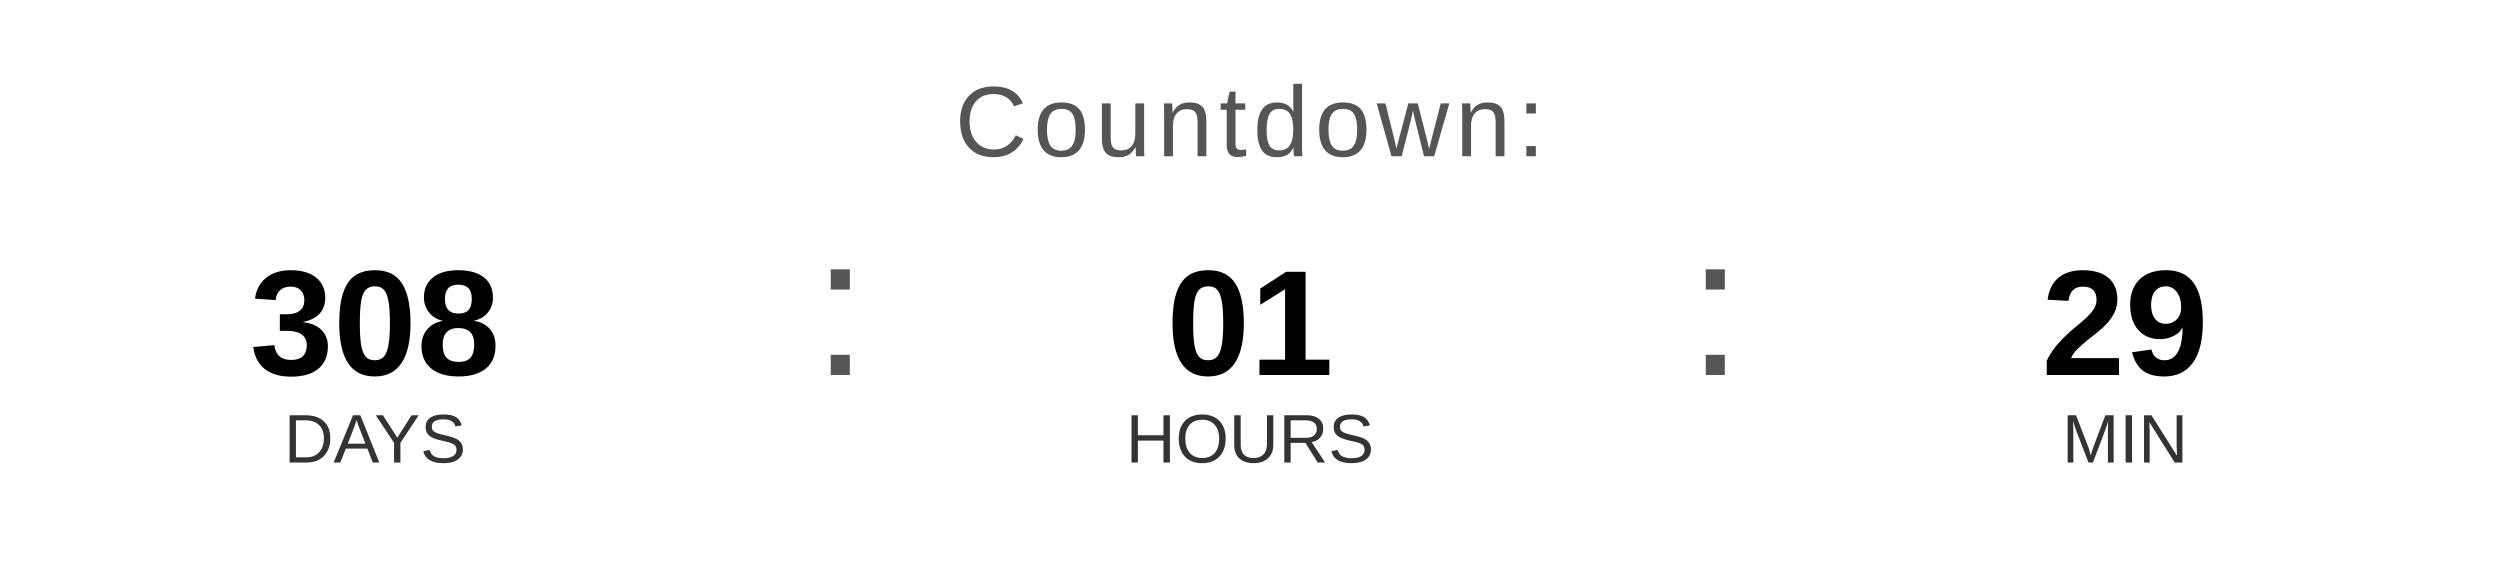
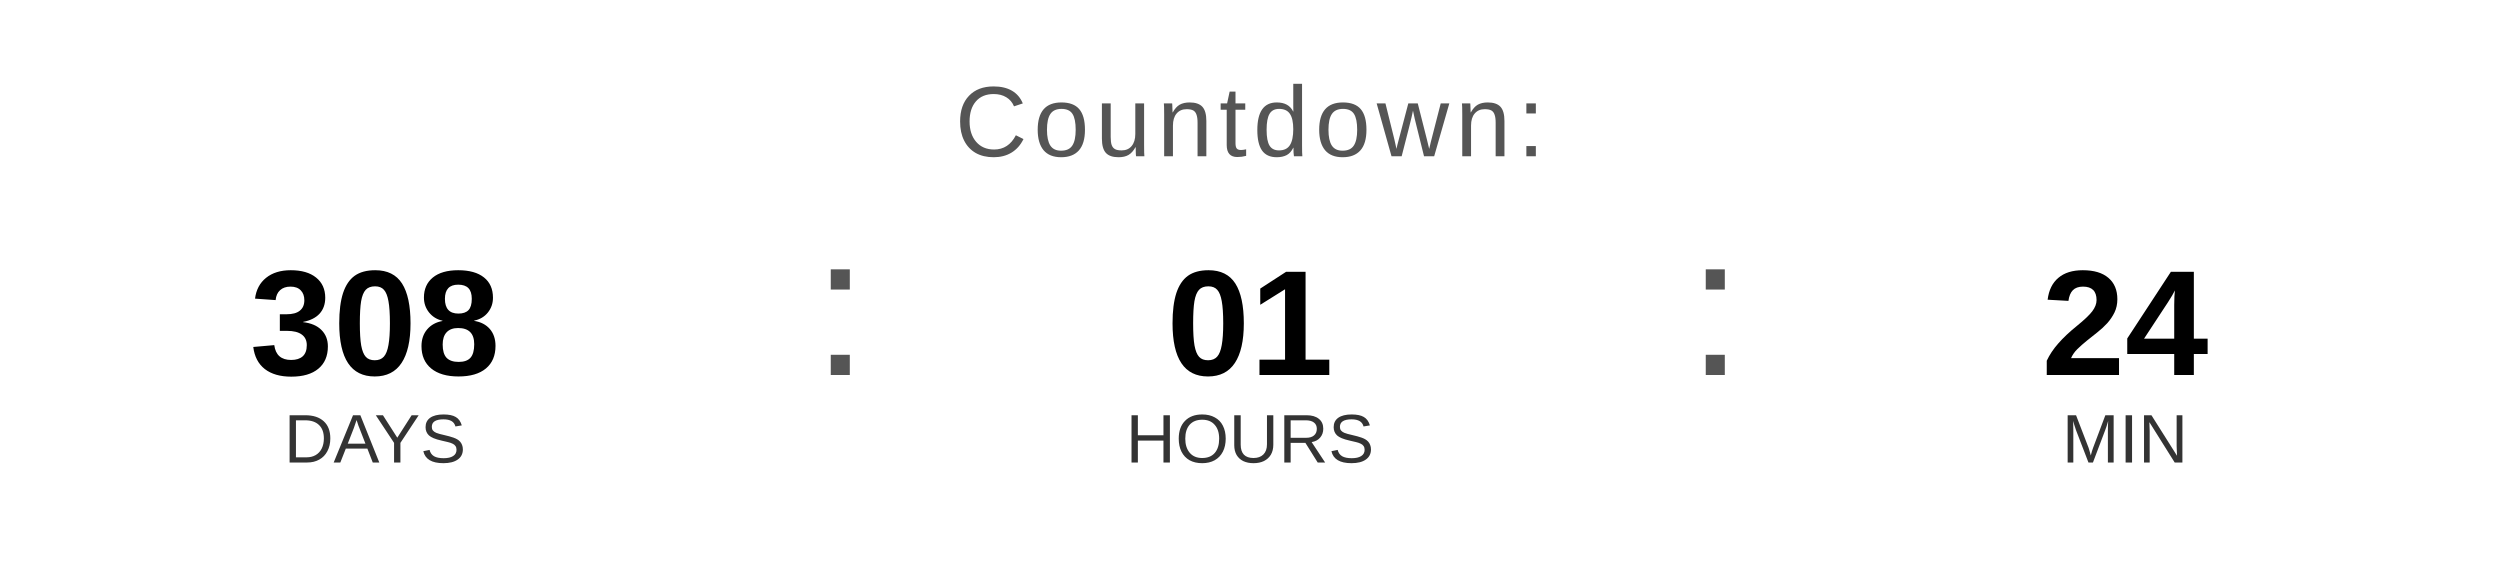
<svg xmlns="http://www.w3.org/2000/svg" width="400" height="90" viewBox="0 0 400 90">
  <text x="200" y="25" font-family="Arial, Helvetica, sans-serif" font-size="16" fill="#555555" text-anchor="middle" letter-spacing="1">
    Countdown:
  </text>
  <text x="60" y="60" font-family="Arial, Helvetica, sans-serif" font-size="24" font-weight="bold" fill="#000000" text-anchor="middle">308</text>
  <text x="60" y="74" font-family="Arial, Helvetica, sans-serif" font-size="11" fill="#333333" text-anchor="middle">DAYS</text>
  <text x="130" y="60" font-family="Arial, sans-serif" font-size="32" fill="#555555">:</text>
  <text x="200" y="60" font-family="Arial, Helvetica, sans-serif" font-size="24" font-weight="bold" fill="#000000" text-anchor="middle">01</text>
  <text x="200" y="74" font-family="Arial, Helvetica, sans-serif" font-size="11" fill="#333333" text-anchor="middle">HOURS</text>
  <text x="270" y="60" font-family="Arial, sans-serif" font-size="32" fill="#555555">:</text>
-   <text x="340" y="60" font-family="Arial, Helvetica, sans-serif" font-size="24" font-weight="bold" fill="#000000" text-anchor="middle">29</text>
+   <text x="340" y="60" font-family="Arial, Helvetica, sans-serif" font-size="24" font-weight="bold" fill="#000000" text-anchor="middle">24</text>
  <text x="340" y="74" font-family="Arial, Helvetica, sans-serif" font-size="11" fill="#333333" text-anchor="middle">MIN</text>
</svg>
